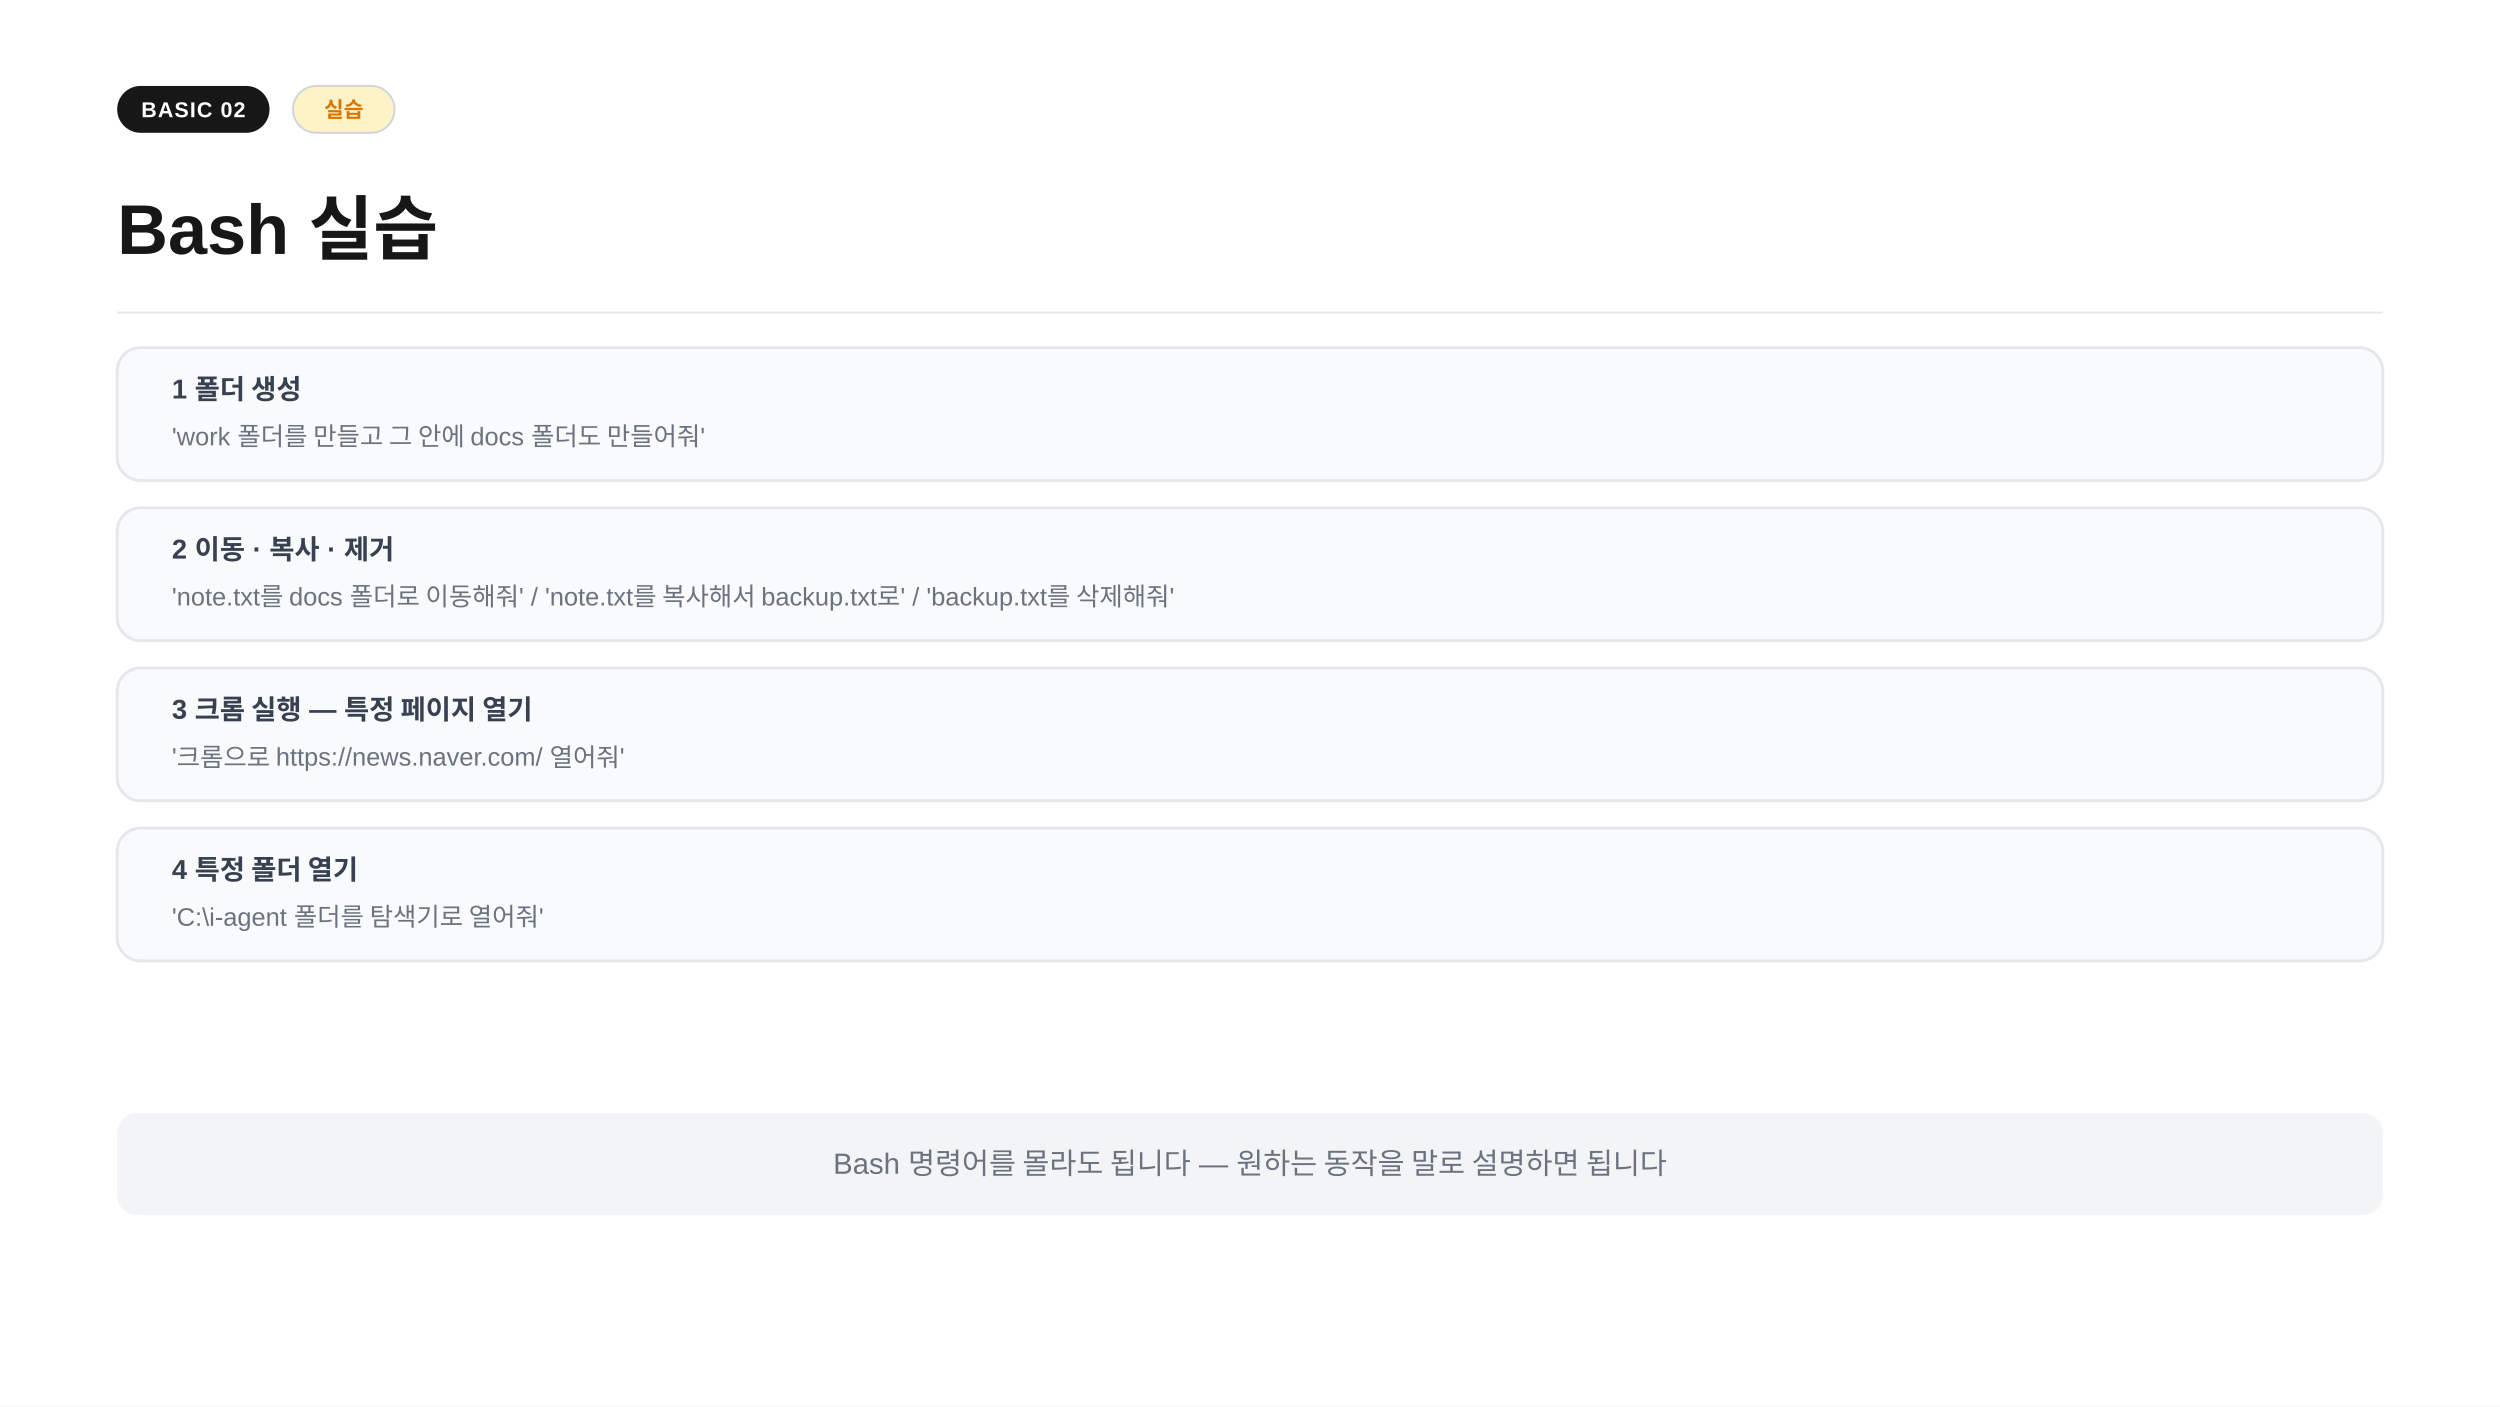
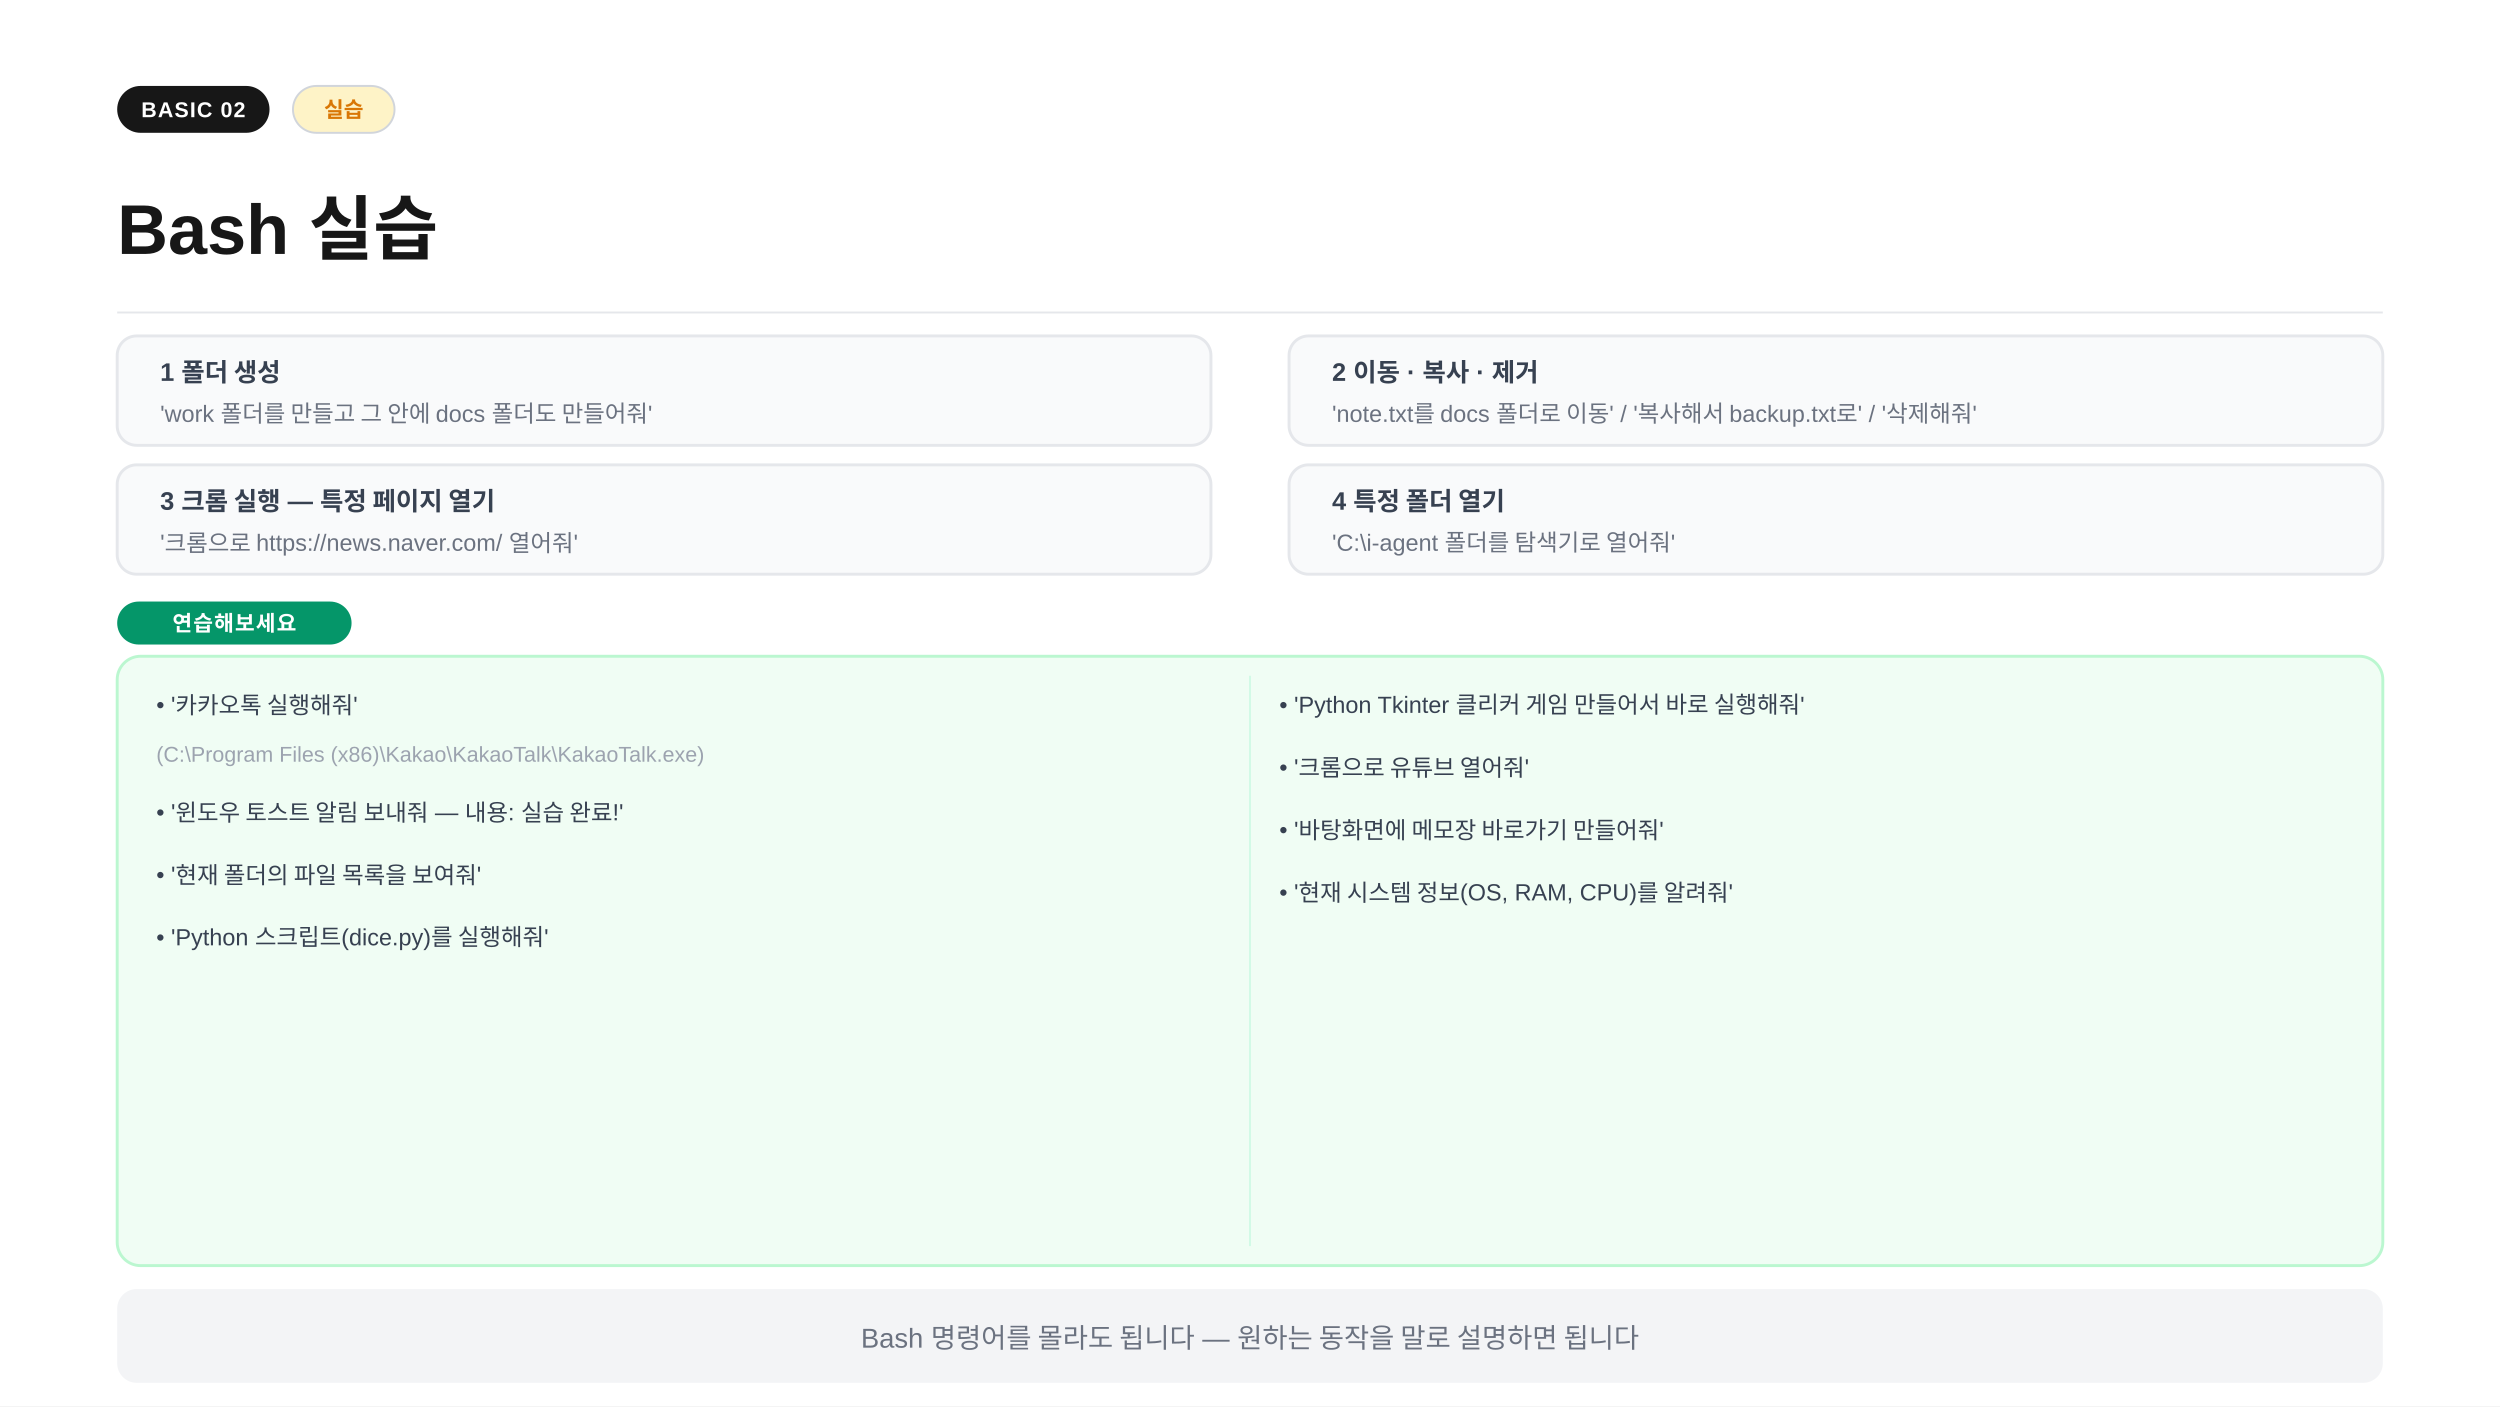
<svg xmlns="http://www.w3.org/2000/svg" width="1280" height="720" viewBox="0 0 1280 720">
  <rect width="1280" height="720" fill="#ffffff" />
  <rect x="60" y="44" width="78" height="24" rx="12" fill="#171717" />
  <text x="99" y="60" text-anchor="middle" font-family="-apple-system,BlinkMacSystemFont,'Segoe UI',Arial,sans-serif" font-size="11" font-weight="700" fill="#ffffff" letter-spacing="0.05em">BASIC 02</text>
  <rect x="150" y="44" width="52" height="24" rx="12" fill="#fef3c7" stroke="#d1d5db" stroke-width="1" />
  <text x="176" y="60" text-anchor="middle" font-family="-apple-system,BlinkMacSystemFont,'Segoe UI',Arial,sans-serif" font-size="11" font-weight="600" fill="#d97706">실습</text>
  <text x="60" y="130" font-family="-apple-system,BlinkMacSystemFont,'Segoe UI',Arial,sans-serif" font-size="36" font-weight="700" fill="#171717">Bash 실습</text>
  <line x1="60" y1="160" x2="1220" y2="160" stroke="#e5e7eb" stroke-width="1" />
-   <rect x="60" y="178" width="1160" height="68" rx="12" fill="#f9fafb" stroke="#e5e7eb" stroke-width="1.5" />
-   <text x="88" y="204" font-family="-apple-system,BlinkMacSystemFont,'Segoe UI',Arial,sans-serif" font-size="14" font-weight="700" fill="#374151">1  폴더 생성</text>
-   <text x="88" y="228" font-family="-apple-system,BlinkMacSystemFont,'Segoe UI',Arial,sans-serif" font-size="13" fill="#6b7280">'work 폴더를 만들고 그 안에 docs 폴더도 만들어줘'</text>
-   <rect x="60" y="260" width="1160" height="68" rx="12" fill="#f9fafb" stroke="#e5e7eb" stroke-width="1.5" />
-   <text x="88" y="286" font-family="-apple-system,BlinkMacSystemFont,'Segoe UI',Arial,sans-serif" font-size="14" font-weight="700" fill="#374151">2  이동 · 복사 · 제거</text>
-   <text x="88" y="310" font-family="-apple-system,BlinkMacSystemFont,'Segoe UI',Arial,sans-serif" font-size="13" fill="#6b7280">'note.txt를 docs 폴더로 이동해줘' / 'note.txt를 복사해서 backup.txt로' / 'backup.txt를 삭제해줘'</text>
-   <rect x="60" y="342" width="1160" height="68" rx="12" fill="#f9fafb" stroke="#e5e7eb" stroke-width="1.5" />
-   <text x="88" y="368" font-family="-apple-system,BlinkMacSystemFont,'Segoe UI',Arial,sans-serif" font-size="14" font-weight="700" fill="#374151">3  크롬 실행 — 특정 페이지 열기</text>
-   <text x="88" y="392" font-family="-apple-system,BlinkMacSystemFont,'Segoe UI',Arial,sans-serif" font-size="13" fill="#6b7280">'크롬으로 https://news.naver.com/ 열어줘'</text>
-   <rect x="60" y="424" width="1160" height="68" rx="12" fill="#f9fafb" stroke="#e5e7eb" stroke-width="1.5" />
-   <text x="88" y="450" font-family="-apple-system,BlinkMacSystemFont,'Segoe UI',Arial,sans-serif" font-size="14" font-weight="700" fill="#374151">4  특정 폴더 열기</text>
-   <text x="88" y="474" font-family="-apple-system,BlinkMacSystemFont,'Segoe UI',Arial,sans-serif" font-size="13" fill="#6b7280">'C:\i-agent 폴더를 탐색기로 열어줘'</text>
-   <rect x="60" y="570" width="1160" height="52" rx="10" fill="#f3f4f6" />
-   <text x="640" y="601" text-anchor="middle" font-family="-apple-system,BlinkMacSystemFont,'Segoe UI',Arial,sans-serif" font-size="15" fill="#6b7280">Bash 명령어를 몰라도 됩니다 — 원하는 동작을 말로 설명하면 됩니다</text>
+   <rect x="60" y="172" width="560" height="56" rx="10" fill="#f9fafb" stroke="#e5e7eb" stroke-width="1.5" />
+   <text x="82" y="195" font-family="-apple-system,BlinkMacSystemFont,'Segoe UI',Arial,sans-serif" font-size="13" font-weight="700" fill="#374151">1  폴더 생성</text>
+   <text x="82" y="216" font-family="-apple-system,BlinkMacSystemFont,'Segoe UI',Arial,sans-serif" font-size="12" fill="#6b7280">'work 폴더를 만들고 그 안에 docs 폴더도 만들어줘'</text>
+   <rect x="660" y="172" width="560" height="56" rx="10" fill="#f9fafb" stroke="#e5e7eb" stroke-width="1.5" />
+   <text x="682" y="195" font-family="-apple-system,BlinkMacSystemFont,'Segoe UI',Arial,sans-serif" font-size="13" font-weight="700" fill="#374151">2  이동 · 복사 · 제거</text>
+   <text x="682" y="216" font-family="-apple-system,BlinkMacSystemFont,'Segoe UI',Arial,sans-serif" font-size="12" fill="#6b7280">'note.txt를 docs 폴더로 이동' / '복사해서 backup.txt로' / '삭제해줘'</text>
+   <rect x="60" y="238" width="560" height="56" rx="10" fill="#f9fafb" stroke="#e5e7eb" stroke-width="1.5" />
+   <text x="82" y="261" font-family="-apple-system,BlinkMacSystemFont,'Segoe UI',Arial,sans-serif" font-size="13" font-weight="700" fill="#374151">3  크롬 실행 — 특정 페이지 열기</text>
+   <text x="82" y="282" font-family="-apple-system,BlinkMacSystemFont,'Segoe UI',Arial,sans-serif" font-size="12" fill="#6b7280">'크롬으로 https://news.naver.com/ 열어줘'</text>
+   <rect x="660" y="238" width="560" height="56" rx="10" fill="#f9fafb" stroke="#e5e7eb" stroke-width="1.5" />
+   <text x="682" y="261" font-family="-apple-system,BlinkMacSystemFont,'Segoe UI',Arial,sans-serif" font-size="13" font-weight="700" fill="#374151">4  특정 폴더 열기</text>
+   <text x="682" y="282" font-family="-apple-system,BlinkMacSystemFont,'Segoe UI',Arial,sans-serif" font-size="12" fill="#6b7280">'C:\i-agent 폴더를 탐색기로 열어줘'</text>
+   <rect x="60" y="308" width="120" height="22" rx="11" fill="#059669" />
+   <text x="120" y="323" text-anchor="middle" font-family="-apple-system,BlinkMacSystemFont,'Segoe UI',Arial,sans-serif" font-size="11" font-weight="700" fill="#ffffff" letter-spacing="0.05em">연습해보세요</text>
+   <rect x="60" y="336" width="1160" height="312" rx="12" fill="#f0fdf4" stroke="#bbf7d0" stroke-width="1.5" />
+   <line x1="640" y1="346" x2="640" y2="638" stroke="#d1fae5" stroke-width="1" />
+   <text x="80" y="365" font-family="-apple-system,BlinkMacSystemFont,'Segoe UI',Arial,sans-serif" font-size="12" fill="#374151">• '카카오톡 실행해줘'</text>
+   <text x="80" y="390" font-family="-apple-system,BlinkMacSystemFont,'Segoe UI',Arial,sans-serif" font-size="11" fill="#9ca3af">  (C:\Program Files (x86)\Kakao\KakaoTalk\KakaoTalk.exe)</text>
+   <text x="80" y="420" font-family="-apple-system,BlinkMacSystemFont,'Segoe UI',Arial,sans-serif" font-size="12" fill="#374151">• '윈도우 토스트 알림 보내줘 — 내용: 실습 완료!'</text>
+   <text x="80" y="452" font-family="-apple-system,BlinkMacSystemFont,'Segoe UI',Arial,sans-serif" font-size="12" fill="#374151">• '현재 폴더의 파일 목록을 보여줘'</text>
+   <text x="80" y="484" font-family="-apple-system,BlinkMacSystemFont,'Segoe UI',Arial,sans-serif" font-size="12" fill="#374151">• 'Python 스크립트(dice.py)를 실행해줘'</text>
+   <text x="655" y="365" font-family="-apple-system,BlinkMacSystemFont,'Segoe UI',Arial,sans-serif" font-size="12" fill="#374151">• 'Python Tkinter 클리커 게임 만들어서 바로 실행해줘'</text>
+   <text x="655" y="397" font-family="-apple-system,BlinkMacSystemFont,'Segoe UI',Arial,sans-serif" font-size="12" fill="#374151">• '크롬으로 유튜브 열어줘'</text>
+   <text x="655" y="429" font-family="-apple-system,BlinkMacSystemFont,'Segoe UI',Arial,sans-serif" font-size="12" fill="#374151">• '바탕화면에 메모장 바로가기 만들어줘'</text>
+   <text x="655" y="461" font-family="-apple-system,BlinkMacSystemFont,'Segoe UI',Arial,sans-serif" font-size="12" fill="#374151">• '현재 시스템 정보(OS, RAM, CPU)를 알려줘'</text>
+   <rect x="60" y="660" width="1160" height="48" rx="10" fill="#f3f4f6" />
+   <text x="640" y="690" text-anchor="middle" font-family="-apple-system,BlinkMacSystemFont,'Segoe UI',Arial,sans-serif" font-size="14" fill="#6b7280">Bash 명령어를 몰라도 됩니다 — 원하는 동작을 말로 설명하면 됩니다</text>
</svg>
